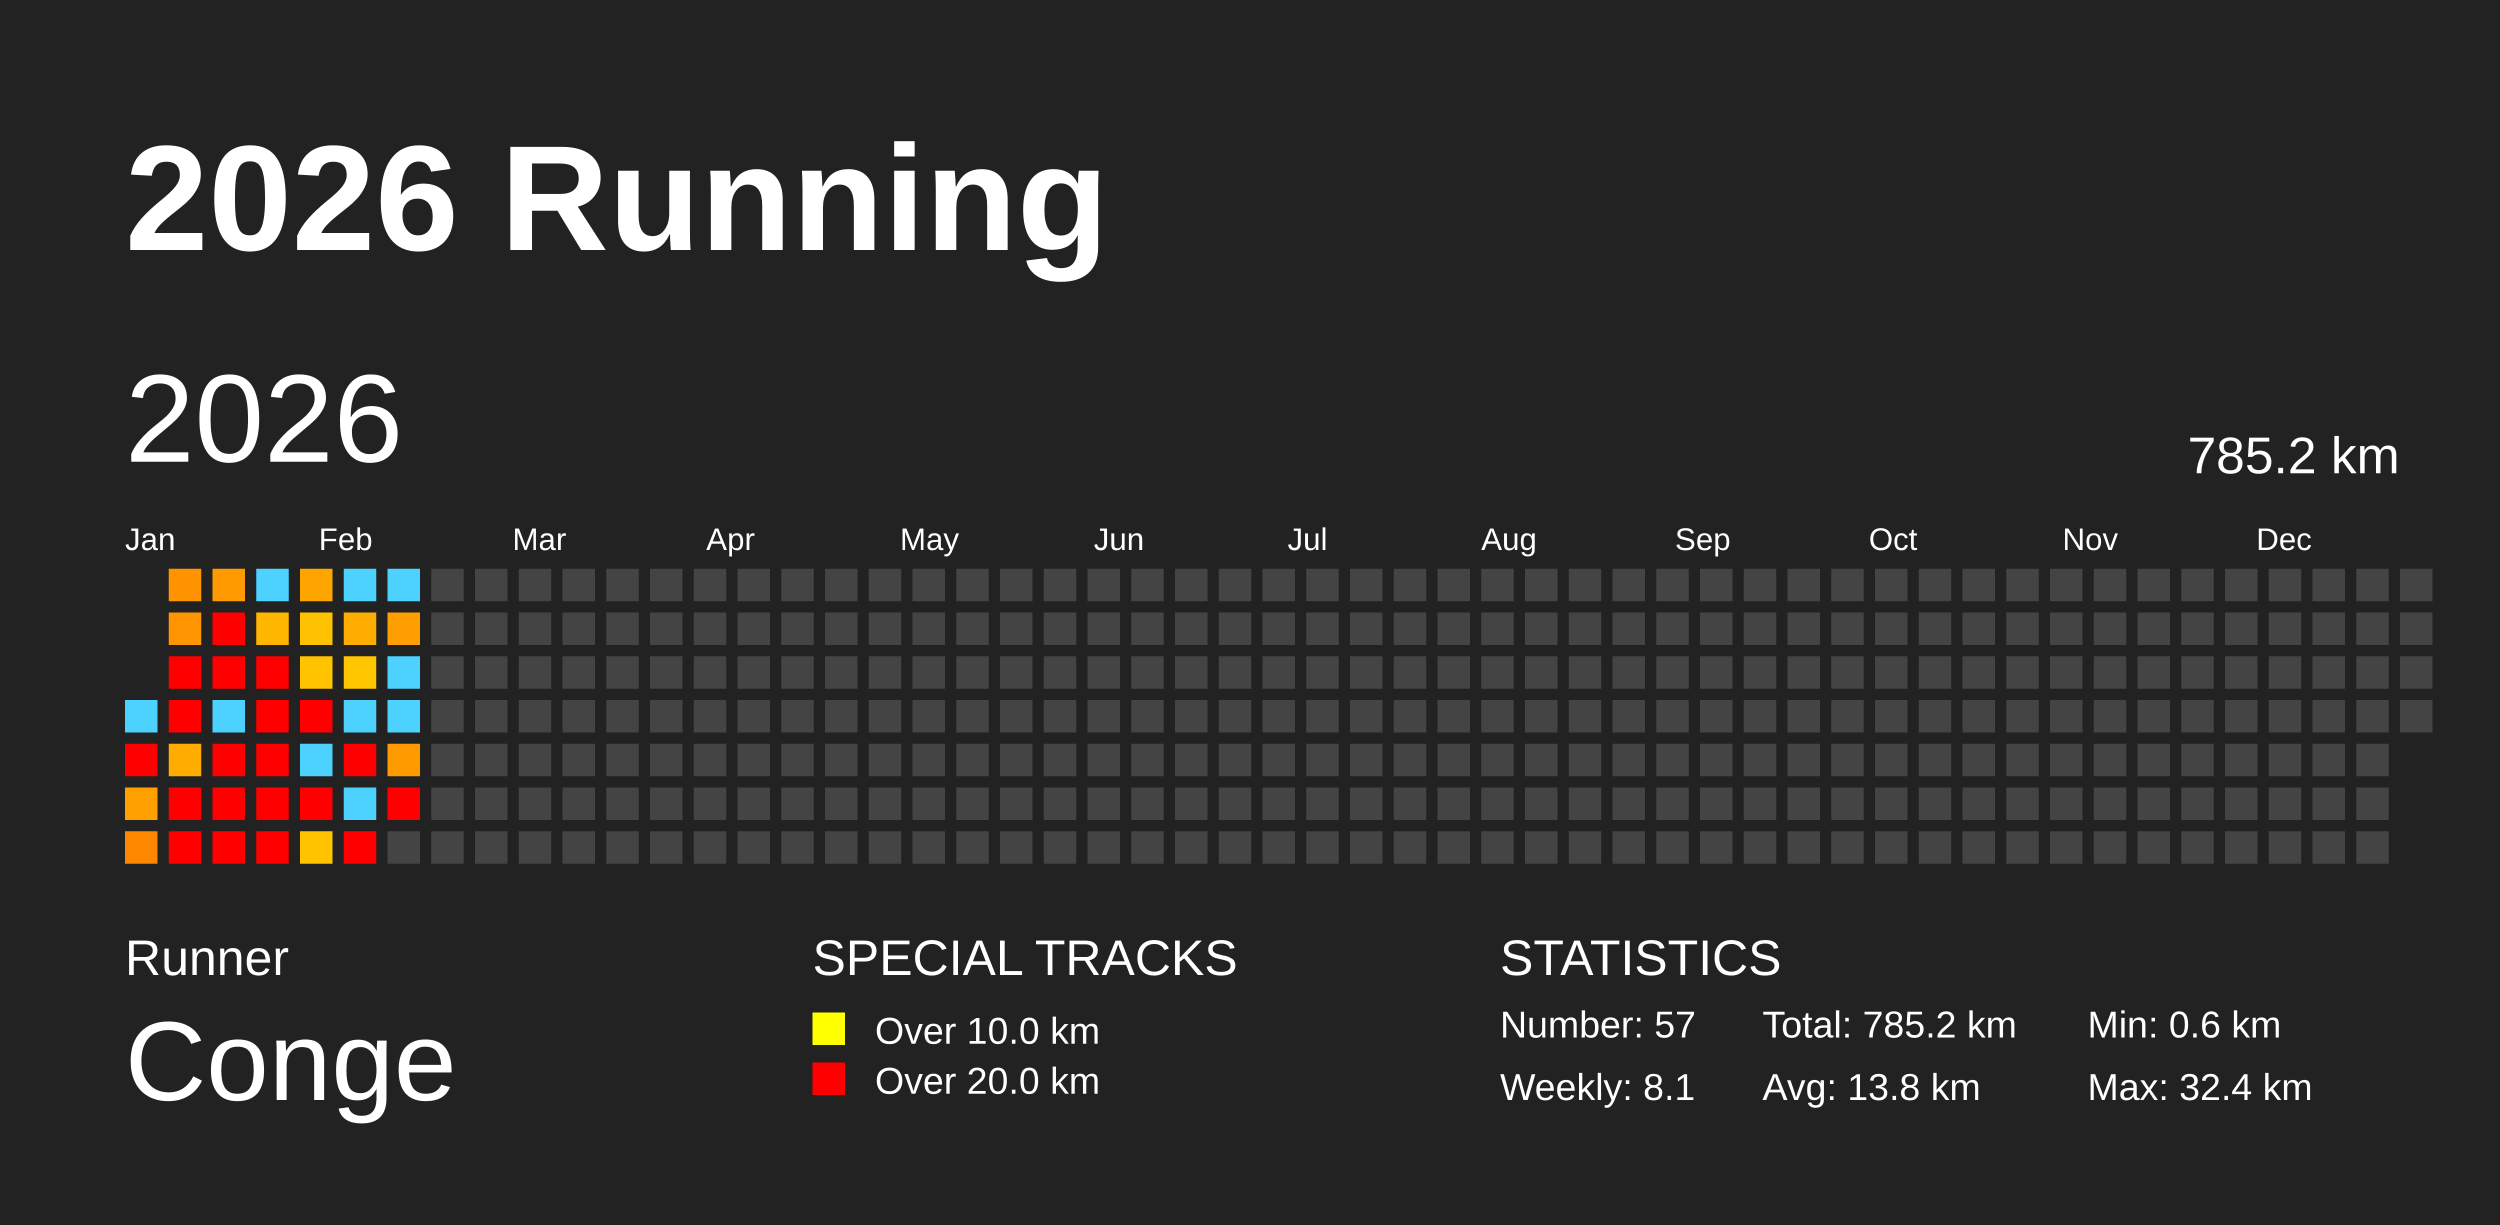
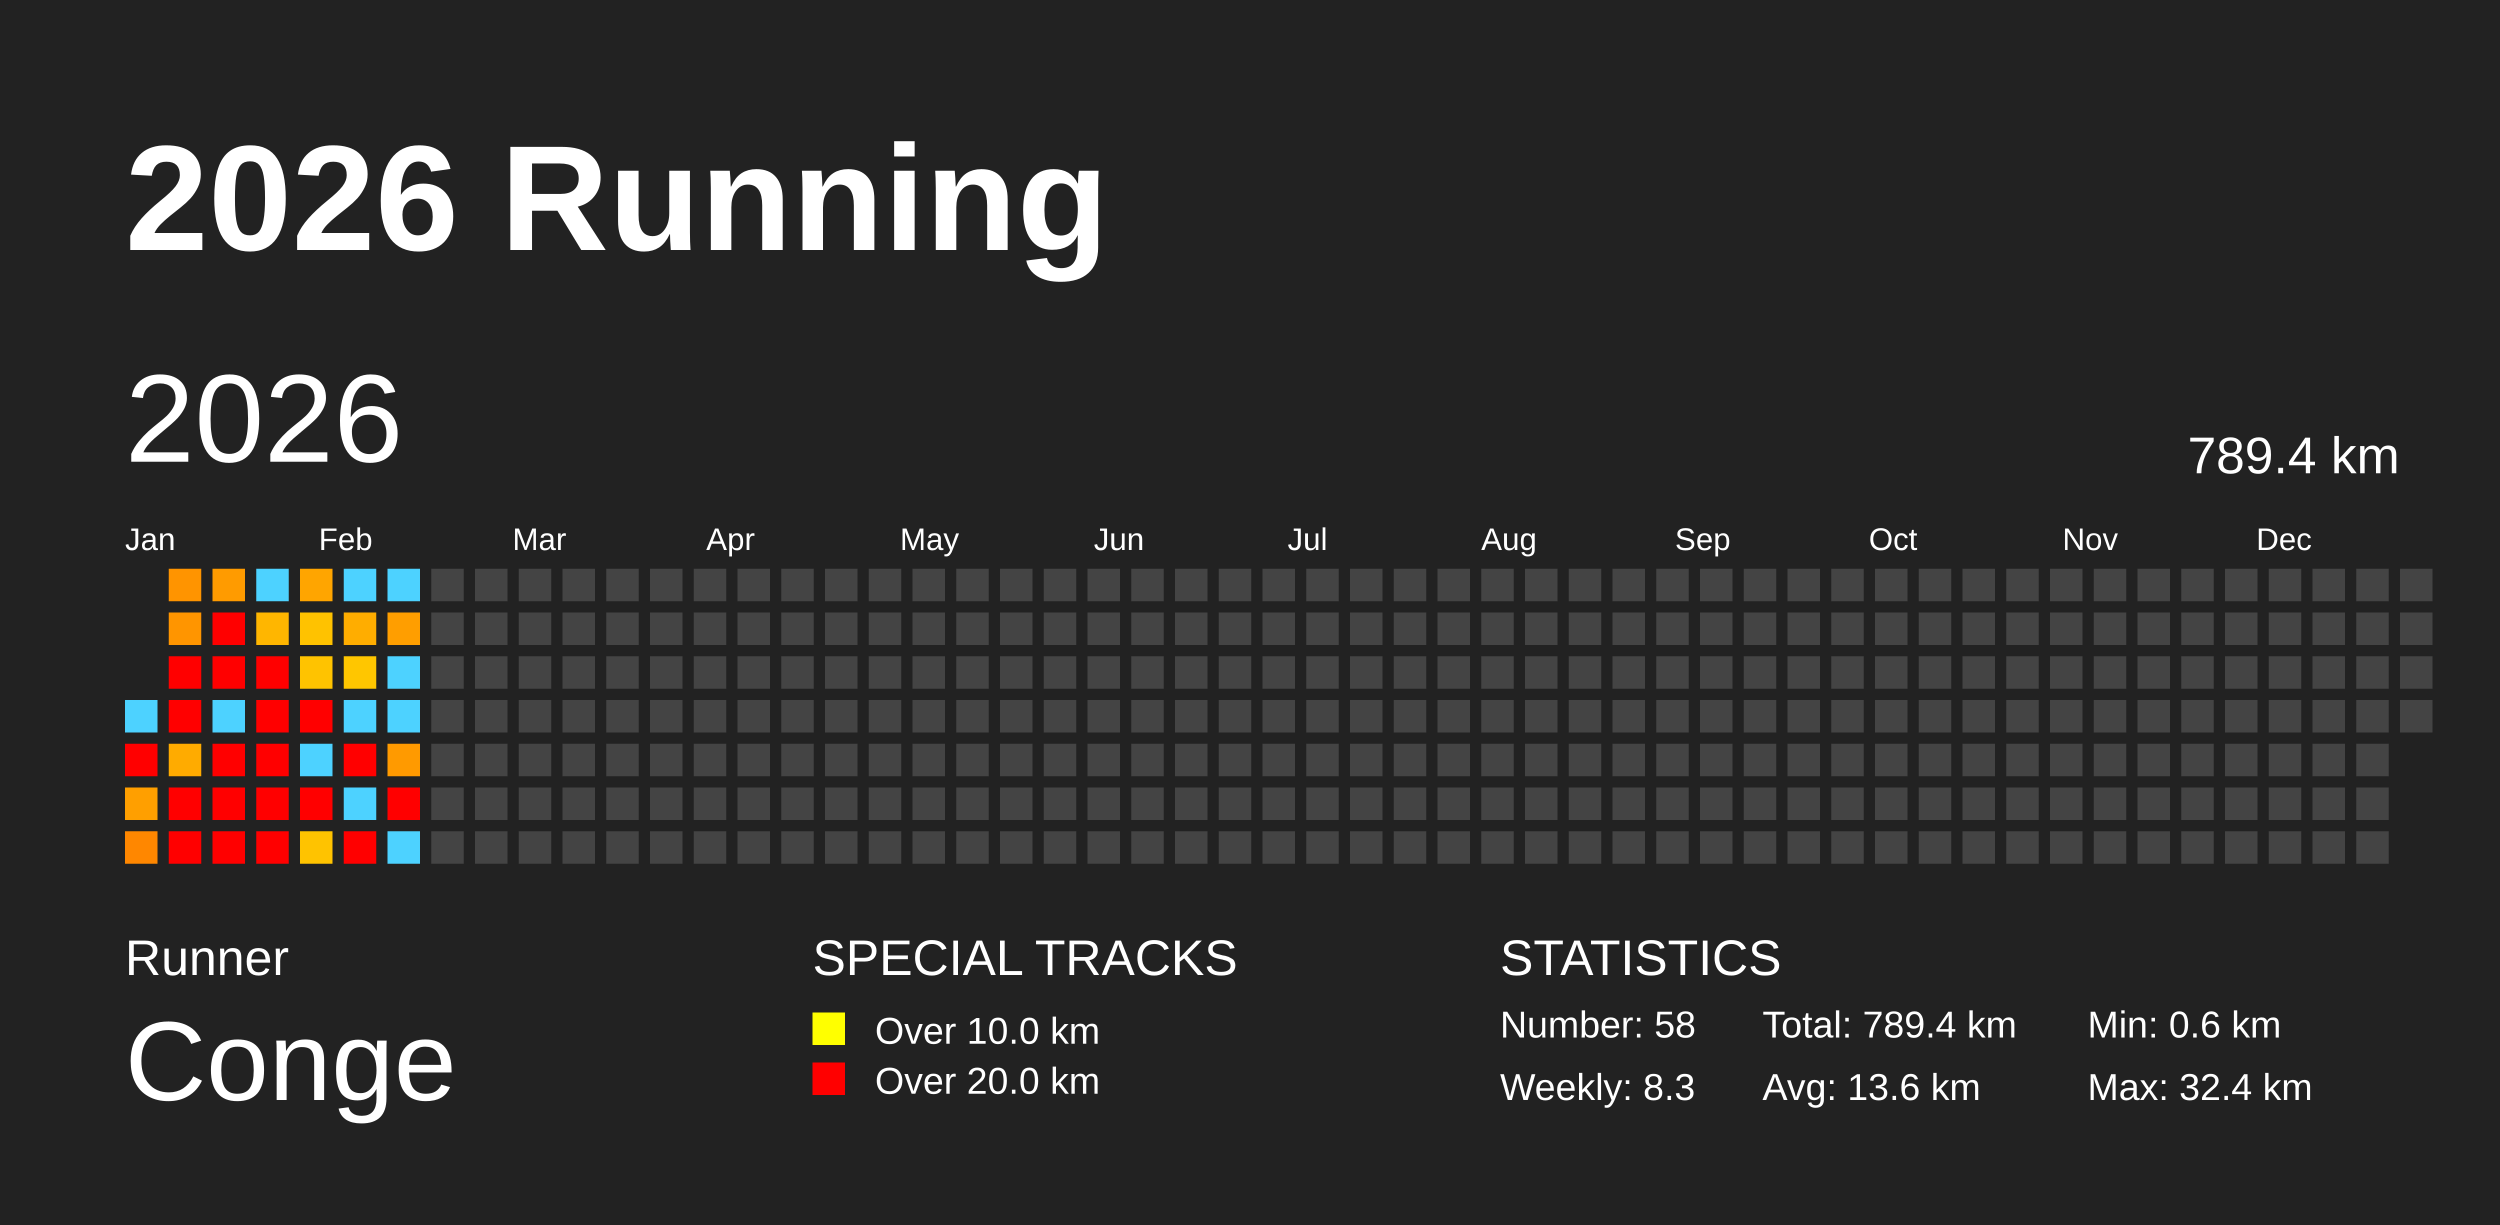
<svg xmlns="http://www.w3.org/2000/svg" baseProfile="full" height="98mm" version="1.1" viewBox="0,0,200,98" width="200mm">
  <defs />
  <rect fill="#222222" height="98" width="200" x="0" y="0" />
  <text fill="#FFFFFF" style="font-size:12px; font-family:Arial; font-weight:bold;" x="10" y="20">2026 Running</text>
  <text fill="#FFFFFF" style="font-size:4px; font-family:Arial" x="10" y="78">Runner</text>
  <text fill="#FFFFFF" style="font-size:9px; font-family:Arial" x="10" y="88">Conge</text>
  <text fill="#FFFFFF" style="font-size:4px; font-family:Arial" x="65" y="78">SPECIAL TRACKS</text>
  <rect fill="yellow" height="2.6" width="2.6" x="65" y="81" />
  <text fill="#FFFFFF" style="font-size:3px; font-family:Arial" x="70" y="83.5">Over 10.0 km</text>
  <rect fill="red" height="2.6" width="2.6" x="65" y="85" />
  <text fill="#FFFFFF" style="font-size:3px; font-family:Arial" x="70" y="87.5">Over 20.0 km</text>
  <text fill="#FFFFFF" style="font-size:4px; font-family:Arial" x="120" y="78">STATISTICS</text>
-   <text fill="#FFFFFF" style="font-size:3px; font-family:Arial" x="120" y="83">Number: 57</text>
-   <text fill="#FFFFFF" style="font-size:3px; font-family:Arial" x="120" y="88">Weekly: 8.1</text>
-   <text fill="#FFFFFF" style="font-size:3px; font-family:Arial" x="141" y="83">Total: 785.2 km</text>
-   <text fill="#FFFFFF" style="font-size:3px; font-family:Arial" x="141" y="88">Avg: 13.8 km</text>
+   <text fill="#FFFFFF" style="font-size:3px; font-family:Arial" x="120" y="83">Number: 58</text>
+   <text fill="#FFFFFF" style="font-size:3px; font-family:Arial" x="120" y="88">Weekly: 8.3</text>
+   <text fill="#FFFFFF" style="font-size:3px; font-family:Arial" x="141" y="83">Total: 789.4 km</text>
+   <text fill="#FFFFFF" style="font-size:3px; font-family:Arial" x="141" y="88">Avg: 13.6 km</text>
  <text fill="#FFFFFF" style="font-size:3px; font-family:Arial" x="167" y="83">Min: 0.6 km</text>
  <text fill="#FFFFFF" style="font-size:3px; font-family:Arial" x="167" y="88">Max: 32.4 km</text>
  <text dominant-baseline="hanging" fill="#FFFFFF" style="font-size:10.0px; font-family:Arial;" x="10" y="30">2026</text>
-   <text dominant-baseline="hanging" fill="#FFFFFF" style="font-size:4.125px; font-family:Arial;" x="175" y="35">785.2 km</text>
+   <text dominant-baseline="hanging" fill="#FFFFFF" style="font-size:4.125px; font-family:Arial;" x="175" y="35">789.4 km</text>
  <text fill="#FFFFFF" style="font-size:2.5px; font-family:Arial" x="10.0" y="44">Jan</text>
  <text fill="#FFFFFF" style="font-size:2.5px; font-family:Arial" x="25.5" y="44">Feb</text>
  <text fill="#FFFFFF" style="font-size:2.5px; font-family:Arial" x="41.0" y="44">Mar</text>
  <text fill="#FFFFFF" style="font-size:2.5px; font-family:Arial" x="56.5" y="44">Apr</text>
  <text fill="#FFFFFF" style="font-size:2.5px; font-family:Arial" x="72.0" y="44">May</text>
  <text fill="#FFFFFF" style="font-size:2.5px; font-family:Arial" x="87.5" y="44">Jun</text>
  <text fill="#FFFFFF" style="font-size:2.5px; font-family:Arial" x="103.0" y="44">Jul</text>
  <text fill="#FFFFFF" style="font-size:2.5px; font-family:Arial" x="118.5" y="44">Aug</text>
  <text fill="#FFFFFF" style="font-size:2.5px; font-family:Arial" x="134.0" y="44">Sep</text>
  <text fill="#FFFFFF" style="font-size:2.5px; font-family:Arial" x="149.5" y="44">Oct</text>
  <text fill="#FFFFFF" style="font-size:2.5px; font-family:Arial" x="165.0" y="44">Nov</text>
  <text fill="#FFFFFF" style="font-size:2.5px; font-family:Arial" x="180.5" y="44">Dec</text>
  <rect fill="#4dd2ff" height="2.6" width="2.6" x="10.0" y="56.0" />
  <rect fill="red" height="2.6" width="2.6" x="10.0" y="59.5" />
  <rect fill="#ff9f00" height="2.6" width="2.6" x="10.0" y="63.0" />
  <rect fill="#ff8700" height="2.6" width="2.6" x="10.0" y="66.5" />
  <rect fill="#ff9400" height="2.6" width="2.6" x="13.5" y="45.5" />
  <rect fill="#ff9500" height="2.6" width="2.6" x="13.5" y="49.0" />
  <rect fill="red" height="2.6" width="2.6" x="13.5" y="52.5" />
  <rect fill="red" height="2.6" width="2.6" x="13.5" y="56.0" />
  <rect fill="#ffab00" height="2.6" width="2.6" x="13.5" y="59.5" />
  <rect fill="red" height="2.6" width="2.6" x="13.5" y="63.0" />
  <rect fill="red" height="2.6" width="2.6" x="13.5" y="66.5" />
  <rect fill="#ff9b00" height="2.6" width="2.6" x="17.0" y="45.5" />
  <rect fill="red" height="2.6" width="2.6" x="17.0" y="49.0" />
  <rect fill="red" height="2.6" width="2.6" x="17.0" y="52.5" />
  <rect fill="#4dd2ff" height="2.6" width="2.6" x="17.0" y="56.0" />
  <rect fill="red" height="2.6" width="2.6" x="17.0" y="59.5" />
  <rect fill="red" height="2.6" width="2.6" x="17.0" y="63.0" />
  <rect fill="red" height="2.6" width="2.6" x="17.0" y="66.5" />
  <rect fill="#4dd2ff" height="2.6" width="2.6" x="20.5" y="45.5" />
  <rect fill="#ffb600" height="2.6" width="2.6" x="20.5" y="49.0" />
  <rect fill="red" height="2.6" width="2.6" x="20.5" y="52.5" />
  <rect fill="red" height="2.6" width="2.6" x="20.5" y="56.0" />
  <rect fill="red" height="2.6" width="2.6" x="20.5" y="59.5" />
  <rect fill="red" height="2.6" width="2.6" x="20.5" y="63.0" />
  <rect fill="red" height="2.6" width="2.6" x="20.5" y="66.5" />
  <rect fill="#ffa500" height="2.6" width="2.6" x="24.0" y="45.5" />
  <rect fill="#ffc200" height="2.6" width="2.6" x="24.0" y="49.0" />
  <rect fill="#ffc300" height="2.6" width="2.6" x="24.0" y="52.5" />
  <rect fill="red" height="2.6" width="2.6" x="24.0" y="56.0" />
  <rect fill="#4dd2ff" height="2.6" width="2.6" x="24.0" y="59.5" />
  <rect fill="red" height="2.6" width="2.6" x="24.0" y="63.0" />
  <rect fill="#ffc300" height="2.6" width="2.6" x="24.0" y="66.5" />
  <rect fill="#4dd2ff" height="2.6" width="2.6" x="27.5" y="45.5" />
  <rect fill="#ffad00" height="2.6" width="2.6" x="27.5" y="49.0" />
  <rect fill="#ffc600" height="2.6" width="2.6" x="27.5" y="52.5" />
  <rect fill="#4dd2ff" height="2.6" width="2.6" x="27.5" y="56.0" />
  <rect fill="red" height="2.6" width="2.6" x="27.5" y="59.5" />
  <rect fill="#4dd2ff" height="2.6" width="2.6" x="27.5" y="63.0" />
  <rect fill="red" height="2.6" width="2.6" x="27.5" y="66.5" />
  <rect fill="#4dd2ff" height="2.6" width="2.6" x="31.0" y="45.5" />
  <rect fill="#ff9e00" height="2.6" width="2.6" x="31.0" y="49.0" />
  <rect fill="#4dd2ff" height="2.6" width="2.6" x="31.0" y="52.5" />
  <rect fill="#4dd2ff" height="2.6" width="2.6" x="31.0" y="56.0" />
  <rect fill="#ff9a00" height="2.6" width="2.6" x="31.0" y="59.5" />
  <rect fill="red" height="2.6" width="2.6" x="31.0" y="63.0" />
-   <rect fill="#444444" height="2.6" width="2.6" x="31.0" y="66.5" />
+   <rect fill="#4dd2ff" height="2.6" width="2.6" x="31.0" y="66.5" />
  <rect fill="#444444" height="2.6" width="2.6" x="34.5" y="45.5" />
  <rect fill="#444444" height="2.6" width="2.6" x="34.5" y="49.0" />
  <rect fill="#444444" height="2.6" width="2.6" x="34.5" y="52.5" />
  <rect fill="#444444" height="2.6" width="2.6" x="34.5" y="56.0" />
  <rect fill="#444444" height="2.6" width="2.6" x="34.5" y="59.5" />
  <rect fill="#444444" height="2.6" width="2.6" x="34.5" y="63.0" />
  <rect fill="#444444" height="2.6" width="2.6" x="34.5" y="66.5" />
  <rect fill="#444444" height="2.6" width="2.6" x="38.0" y="45.5" />
  <rect fill="#444444" height="2.6" width="2.6" x="38.0" y="49.0" />
  <rect fill="#444444" height="2.6" width="2.6" x="38.0" y="52.5" />
  <rect fill="#444444" height="2.6" width="2.6" x="38.0" y="56.0" />
  <rect fill="#444444" height="2.6" width="2.6" x="38.0" y="59.5" />
  <rect fill="#444444" height="2.6" width="2.6" x="38.0" y="63.0" />
  <rect fill="#444444" height="2.6" width="2.6" x="38.0" y="66.5" />
  <rect fill="#444444" height="2.6" width="2.6" x="41.5" y="45.5" />
  <rect fill="#444444" height="2.6" width="2.6" x="41.5" y="49.0" />
  <rect fill="#444444" height="2.6" width="2.6" x="41.5" y="52.5" />
  <rect fill="#444444" height="2.6" width="2.6" x="41.5" y="56.0" />
  <rect fill="#444444" height="2.6" width="2.6" x="41.5" y="59.5" />
  <rect fill="#444444" height="2.6" width="2.6" x="41.5" y="63.0" />
  <rect fill="#444444" height="2.6" width="2.6" x="41.5" y="66.5" />
  <rect fill="#444444" height="2.6" width="2.6" x="45.0" y="45.5" />
  <rect fill="#444444" height="2.6" width="2.6" x="45.0" y="49.0" />
  <rect fill="#444444" height="2.6" width="2.6" x="45.0" y="52.5" />
  <rect fill="#444444" height="2.6" width="2.6" x="45.0" y="56.0" />
  <rect fill="#444444" height="2.6" width="2.6" x="45.0" y="59.5" />
  <rect fill="#444444" height="2.6" width="2.6" x="45.0" y="63.0" />
  <rect fill="#444444" height="2.6" width="2.6" x="45.0" y="66.5" />
  <rect fill="#444444" height="2.6" width="2.6" x="48.5" y="45.5" />
  <rect fill="#444444" height="2.6" width="2.6" x="48.5" y="49.0" />
  <rect fill="#444444" height="2.6" width="2.6" x="48.5" y="52.5" />
  <rect fill="#444444" height="2.6" width="2.6" x="48.5" y="56.0" />
  <rect fill="#444444" height="2.6" width="2.6" x="48.5" y="59.5" />
  <rect fill="#444444" height="2.6" width="2.6" x="48.5" y="63.0" />
  <rect fill="#444444" height="2.6" width="2.6" x="48.5" y="66.5" />
  <rect fill="#444444" height="2.6" width="2.6" x="52.0" y="45.5" />
  <rect fill="#444444" height="2.6" width="2.6" x="52.0" y="49.0" />
  <rect fill="#444444" height="2.6" width="2.6" x="52.0" y="52.5" />
  <rect fill="#444444" height="2.6" width="2.6" x="52.0" y="56.0" />
  <rect fill="#444444" height="2.6" width="2.6" x="52.0" y="59.5" />
  <rect fill="#444444" height="2.6" width="2.6" x="52.0" y="63.0" />
  <rect fill="#444444" height="2.6" width="2.6" x="52.0" y="66.5" />
  <rect fill="#444444" height="2.6" width="2.6" x="55.5" y="45.5" />
  <rect fill="#444444" height="2.6" width="2.6" x="55.5" y="49.0" />
  <rect fill="#444444" height="2.6" width="2.6" x="55.5" y="52.5" />
  <rect fill="#444444" height="2.6" width="2.6" x="55.5" y="56.0" />
  <rect fill="#444444" height="2.6" width="2.6" x="55.5" y="59.5" />
  <rect fill="#444444" height="2.6" width="2.6" x="55.5" y="63.0" />
  <rect fill="#444444" height="2.6" width="2.6" x="55.5" y="66.5" />
  <rect fill="#444444" height="2.6" width="2.6" x="59.0" y="45.5" />
  <rect fill="#444444" height="2.6" width="2.6" x="59.0" y="49.0" />
  <rect fill="#444444" height="2.6" width="2.6" x="59.0" y="52.5" />
  <rect fill="#444444" height="2.6" width="2.6" x="59.0" y="56.0" />
  <rect fill="#444444" height="2.6" width="2.6" x="59.0" y="59.5" />
  <rect fill="#444444" height="2.6" width="2.6" x="59.0" y="63.0" />
  <rect fill="#444444" height="2.6" width="2.6" x="59.0" y="66.5" />
  <rect fill="#444444" height="2.6" width="2.6" x="62.5" y="45.5" />
  <rect fill="#444444" height="2.6" width="2.6" x="62.5" y="49.0" />
  <rect fill="#444444" height="2.6" width="2.6" x="62.5" y="52.5" />
  <rect fill="#444444" height="2.6" width="2.6" x="62.5" y="56.0" />
  <rect fill="#444444" height="2.6" width="2.6" x="62.5" y="59.5" />
  <rect fill="#444444" height="2.6" width="2.6" x="62.5" y="63.0" />
  <rect fill="#444444" height="2.6" width="2.6" x="62.5" y="66.5" />
  <rect fill="#444444" height="2.6" width="2.6" x="66.0" y="45.5" />
  <rect fill="#444444" height="2.6" width="2.6" x="66.0" y="49.0" />
  <rect fill="#444444" height="2.6" width="2.6" x="66.0" y="52.5" />
  <rect fill="#444444" height="2.6" width="2.6" x="66.0" y="56.0" />
  <rect fill="#444444" height="2.6" width="2.6" x="66.0" y="59.5" />
  <rect fill="#444444" height="2.6" width="2.6" x="66.0" y="63.0" />
  <rect fill="#444444" height="2.6" width="2.6" x="66.0" y="66.5" />
  <rect fill="#444444" height="2.6" width="2.6" x="69.5" y="45.5" />
  <rect fill="#444444" height="2.6" width="2.6" x="69.5" y="49.0" />
  <rect fill="#444444" height="2.6" width="2.6" x="69.5" y="52.5" />
  <rect fill="#444444" height="2.6" width="2.6" x="69.5" y="56.0" />
  <rect fill="#444444" height="2.6" width="2.6" x="69.5" y="59.5" />
  <rect fill="#444444" height="2.6" width="2.6" x="69.5" y="63.0" />
  <rect fill="#444444" height="2.6" width="2.6" x="69.5" y="66.5" />
  <rect fill="#444444" height="2.6" width="2.6" x="73.0" y="45.5" />
  <rect fill="#444444" height="2.6" width="2.6" x="73.0" y="49.0" />
  <rect fill="#444444" height="2.6" width="2.6" x="73.0" y="52.5" />
  <rect fill="#444444" height="2.6" width="2.6" x="73.0" y="56.0" />
  <rect fill="#444444" height="2.6" width="2.6" x="73.0" y="59.5" />
  <rect fill="#444444" height="2.6" width="2.6" x="73.0" y="63.0" />
  <rect fill="#444444" height="2.6" width="2.6" x="73.0" y="66.5" />
  <rect fill="#444444" height="2.6" width="2.6" x="76.5" y="45.5" />
  <rect fill="#444444" height="2.6" width="2.6" x="76.5" y="49.0" />
  <rect fill="#444444" height="2.6" width="2.6" x="76.5" y="52.5" />
  <rect fill="#444444" height="2.6" width="2.6" x="76.5" y="56.0" />
  <rect fill="#444444" height="2.6" width="2.6" x="76.5" y="59.5" />
  <rect fill="#444444" height="2.6" width="2.6" x="76.5" y="63.0" />
  <rect fill="#444444" height="2.6" width="2.6" x="76.5" y="66.5" />
  <rect fill="#444444" height="2.6" width="2.6" x="80.0" y="45.5" />
  <rect fill="#444444" height="2.6" width="2.6" x="80.0" y="49.0" />
  <rect fill="#444444" height="2.6" width="2.6" x="80.0" y="52.5" />
  <rect fill="#444444" height="2.6" width="2.6" x="80.0" y="56.0" />
  <rect fill="#444444" height="2.6" width="2.6" x="80.0" y="59.5" />
  <rect fill="#444444" height="2.6" width="2.6" x="80.0" y="63.0" />
  <rect fill="#444444" height="2.6" width="2.6" x="80.0" y="66.5" />
  <rect fill="#444444" height="2.6" width="2.6" x="83.5" y="45.5" />
  <rect fill="#444444" height="2.6" width="2.6" x="83.5" y="49.0" />
  <rect fill="#444444" height="2.6" width="2.6" x="83.5" y="52.5" />
  <rect fill="#444444" height="2.6" width="2.6" x="83.5" y="56.0" />
  <rect fill="#444444" height="2.6" width="2.6" x="83.5" y="59.5" />
  <rect fill="#444444" height="2.6" width="2.6" x="83.5" y="63.0" />
  <rect fill="#444444" height="2.6" width="2.6" x="83.5" y="66.5" />
  <rect fill="#444444" height="2.6" width="2.6" x="87.0" y="45.5" />
  <rect fill="#444444" height="2.6" width="2.6" x="87.0" y="49.0" />
  <rect fill="#444444" height="2.6" width="2.6" x="87.0" y="52.5" />
  <rect fill="#444444" height="2.6" width="2.6" x="87.0" y="56.0" />
  <rect fill="#444444" height="2.6" width="2.6" x="87.0" y="59.5" />
  <rect fill="#444444" height="2.6" width="2.6" x="87.0" y="63.0" />
  <rect fill="#444444" height="2.6" width="2.6" x="87.0" y="66.5" />
  <rect fill="#444444" height="2.6" width="2.6" x="90.5" y="45.5" />
  <rect fill="#444444" height="2.6" width="2.6" x="90.5" y="49.0" />
  <rect fill="#444444" height="2.6" width="2.6" x="90.5" y="52.5" />
  <rect fill="#444444" height="2.6" width="2.6" x="90.5" y="56.0" />
  <rect fill="#444444" height="2.6" width="2.6" x="90.5" y="59.5" />
  <rect fill="#444444" height="2.6" width="2.6" x="90.5" y="63.0" />
  <rect fill="#444444" height="2.6" width="2.6" x="90.5" y="66.5" />
  <rect fill="#444444" height="2.6" width="2.6" x="94.0" y="45.5" />
  <rect fill="#444444" height="2.6" width="2.6" x="94.0" y="49.0" />
  <rect fill="#444444" height="2.6" width="2.6" x="94.0" y="52.5" />
  <rect fill="#444444" height="2.6" width="2.6" x="94.0" y="56.0" />
  <rect fill="#444444" height="2.6" width="2.6" x="94.0" y="59.5" />
  <rect fill="#444444" height="2.6" width="2.6" x="94.0" y="63.0" />
  <rect fill="#444444" height="2.6" width="2.6" x="94.0" y="66.5" />
  <rect fill="#444444" height="2.6" width="2.6" x="97.5" y="45.5" />
  <rect fill="#444444" height="2.6" width="2.6" x="97.5" y="49.0" />
  <rect fill="#444444" height="2.6" width="2.6" x="97.5" y="52.5" />
  <rect fill="#444444" height="2.6" width="2.6" x="97.5" y="56.0" />
  <rect fill="#444444" height="2.6" width="2.6" x="97.5" y="59.5" />
  <rect fill="#444444" height="2.6" width="2.6" x="97.5" y="63.0" />
  <rect fill="#444444" height="2.6" width="2.6" x="97.5" y="66.5" />
  <rect fill="#444444" height="2.6" width="2.6" x="101.0" y="45.5" />
  <rect fill="#444444" height="2.6" width="2.6" x="101.0" y="49.0" />
  <rect fill="#444444" height="2.6" width="2.6" x="101.0" y="52.5" />
  <rect fill="#444444" height="2.6" width="2.6" x="101.0" y="56.0" />
  <rect fill="#444444" height="2.6" width="2.6" x="101.0" y="59.5" />
  <rect fill="#444444" height="2.6" width="2.6" x="101.0" y="63.0" />
  <rect fill="#444444" height="2.6" width="2.6" x="101.0" y="66.5" />
  <rect fill="#444444" height="2.6" width="2.6" x="104.5" y="45.5" />
  <rect fill="#444444" height="2.6" width="2.6" x="104.5" y="49.0" />
  <rect fill="#444444" height="2.6" width="2.6" x="104.5" y="52.5" />
  <rect fill="#444444" height="2.6" width="2.6" x="104.5" y="56.0" />
  <rect fill="#444444" height="2.6" width="2.6" x="104.5" y="59.5" />
  <rect fill="#444444" height="2.6" width="2.6" x="104.5" y="63.0" />
  <rect fill="#444444" height="2.6" width="2.6" x="104.5" y="66.5" />
  <rect fill="#444444" height="2.6" width="2.6" x="108.0" y="45.5" />
  <rect fill="#444444" height="2.6" width="2.6" x="108.0" y="49.0" />
  <rect fill="#444444" height="2.6" width="2.6" x="108.0" y="52.5" />
  <rect fill="#444444" height="2.6" width="2.6" x="108.0" y="56.0" />
  <rect fill="#444444" height="2.6" width="2.6" x="108.0" y="59.5" />
  <rect fill="#444444" height="2.6" width="2.6" x="108.0" y="63.0" />
  <rect fill="#444444" height="2.6" width="2.6" x="108.0" y="66.5" />
  <rect fill="#444444" height="2.6" width="2.6" x="111.5" y="45.5" />
  <rect fill="#444444" height="2.6" width="2.6" x="111.5" y="49.0" />
  <rect fill="#444444" height="2.6" width="2.6" x="111.5" y="52.5" />
  <rect fill="#444444" height="2.6" width="2.6" x="111.5" y="56.0" />
  <rect fill="#444444" height="2.6" width="2.6" x="111.5" y="59.5" />
  <rect fill="#444444" height="2.6" width="2.6" x="111.5" y="63.0" />
  <rect fill="#444444" height="2.6" width="2.6" x="111.5" y="66.5" />
  <rect fill="#444444" height="2.6" width="2.6" x="115.0" y="45.5" />
  <rect fill="#444444" height="2.6" width="2.6" x="115.0" y="49.0" />
  <rect fill="#444444" height="2.6" width="2.6" x="115.0" y="52.5" />
  <rect fill="#444444" height="2.6" width="2.6" x="115.0" y="56.0" />
  <rect fill="#444444" height="2.6" width="2.6" x="115.0" y="59.5" />
  <rect fill="#444444" height="2.6" width="2.6" x="115.0" y="63.0" />
  <rect fill="#444444" height="2.6" width="2.6" x="115.0" y="66.5" />
  <rect fill="#444444" height="2.6" width="2.6" x="118.5" y="45.5" />
  <rect fill="#444444" height="2.6" width="2.6" x="118.5" y="49.0" />
  <rect fill="#444444" height="2.6" width="2.6" x="118.5" y="52.5" />
  <rect fill="#444444" height="2.6" width="2.6" x="118.5" y="56.0" />
  <rect fill="#444444" height="2.6" width="2.6" x="118.5" y="59.5" />
  <rect fill="#444444" height="2.6" width="2.6" x="118.5" y="63.0" />
  <rect fill="#444444" height="2.6" width="2.6" x="118.5" y="66.5" />
  <rect fill="#444444" height="2.6" width="2.6" x="122.0" y="45.5" />
  <rect fill="#444444" height="2.6" width="2.6" x="122.0" y="49.0" />
  <rect fill="#444444" height="2.6" width="2.6" x="122.0" y="52.5" />
  <rect fill="#444444" height="2.6" width="2.6" x="122.0" y="56.0" />
  <rect fill="#444444" height="2.6" width="2.6" x="122.0" y="59.5" />
  <rect fill="#444444" height="2.6" width="2.6" x="122.0" y="63.0" />
  <rect fill="#444444" height="2.6" width="2.6" x="122.0" y="66.5" />
  <rect fill="#444444" height="2.6" width="2.6" x="125.5" y="45.5" />
  <rect fill="#444444" height="2.6" width="2.6" x="125.5" y="49.0" />
  <rect fill="#444444" height="2.6" width="2.6" x="125.5" y="52.5" />
  <rect fill="#444444" height="2.6" width="2.6" x="125.5" y="56.0" />
  <rect fill="#444444" height="2.6" width="2.6" x="125.5" y="59.5" />
  <rect fill="#444444" height="2.6" width="2.6" x="125.5" y="63.0" />
  <rect fill="#444444" height="2.6" width="2.6" x="125.5" y="66.5" />
  <rect fill="#444444" height="2.6" width="2.6" x="129.0" y="45.5" />
  <rect fill="#444444" height="2.6" width="2.6" x="129.0" y="49.0" />
  <rect fill="#444444" height="2.6" width="2.6" x="129.0" y="52.5" />
  <rect fill="#444444" height="2.6" width="2.6" x="129.0" y="56.0" />
  <rect fill="#444444" height="2.6" width="2.6" x="129.0" y="59.5" />
  <rect fill="#444444" height="2.6" width="2.6" x="129.0" y="63.0" />
  <rect fill="#444444" height="2.6" width="2.6" x="129.0" y="66.5" />
  <rect fill="#444444" height="2.6" width="2.6" x="132.5" y="45.5" />
  <rect fill="#444444" height="2.6" width="2.6" x="132.5" y="49.0" />
  <rect fill="#444444" height="2.6" width="2.6" x="132.5" y="52.5" />
  <rect fill="#444444" height="2.6" width="2.6" x="132.5" y="56.0" />
  <rect fill="#444444" height="2.6" width="2.6" x="132.5" y="59.5" />
  <rect fill="#444444" height="2.6" width="2.6" x="132.5" y="63.0" />
  <rect fill="#444444" height="2.6" width="2.6" x="132.5" y="66.5" />
  <rect fill="#444444" height="2.6" width="2.6" x="136.0" y="45.5" />
  <rect fill="#444444" height="2.6" width="2.6" x="136.0" y="49.0" />
  <rect fill="#444444" height="2.6" width="2.6" x="136.0" y="52.5" />
  <rect fill="#444444" height="2.6" width="2.6" x="136.0" y="56.0" />
  <rect fill="#444444" height="2.6" width="2.6" x="136.0" y="59.5" />
  <rect fill="#444444" height="2.6" width="2.6" x="136.0" y="63.0" />
  <rect fill="#444444" height="2.6" width="2.6" x="136.0" y="66.5" />
  <rect fill="#444444" height="2.6" width="2.6" x="139.5" y="45.5" />
  <rect fill="#444444" height="2.6" width="2.6" x="139.5" y="49.0" />
  <rect fill="#444444" height="2.6" width="2.6" x="139.5" y="52.5" />
  <rect fill="#444444" height="2.6" width="2.6" x="139.5" y="56.0" />
  <rect fill="#444444" height="2.6" width="2.6" x="139.5" y="59.5" />
  <rect fill="#444444" height="2.6" width="2.6" x="139.5" y="63.0" />
  <rect fill="#444444" height="2.6" width="2.6" x="139.5" y="66.5" />
  <rect fill="#444444" height="2.6" width="2.6" x="143.0" y="45.5" />
  <rect fill="#444444" height="2.6" width="2.6" x="143.0" y="49.0" />
  <rect fill="#444444" height="2.6" width="2.6" x="143.0" y="52.5" />
  <rect fill="#444444" height="2.6" width="2.6" x="143.0" y="56.0" />
  <rect fill="#444444" height="2.6" width="2.6" x="143.0" y="59.5" />
  <rect fill="#444444" height="2.6" width="2.6" x="143.0" y="63.0" />
  <rect fill="#444444" height="2.6" width="2.6" x="143.0" y="66.5" />
  <rect fill="#444444" height="2.6" width="2.6" x="146.5" y="45.5" />
  <rect fill="#444444" height="2.6" width="2.6" x="146.5" y="49.0" />
  <rect fill="#444444" height="2.6" width="2.6" x="146.5" y="52.5" />
  <rect fill="#444444" height="2.6" width="2.6" x="146.5" y="56.0" />
  <rect fill="#444444" height="2.6" width="2.6" x="146.5" y="59.5" />
  <rect fill="#444444" height="2.6" width="2.6" x="146.5" y="63.0" />
  <rect fill="#444444" height="2.6" width="2.6" x="146.5" y="66.5" />
  <rect fill="#444444" height="2.6" width="2.6" x="150.0" y="45.5" />
  <rect fill="#444444" height="2.6" width="2.6" x="150.0" y="49.0" />
  <rect fill="#444444" height="2.6" width="2.6" x="150.0" y="52.5" />
  <rect fill="#444444" height="2.6" width="2.6" x="150.0" y="56.0" />
  <rect fill="#444444" height="2.6" width="2.6" x="150.0" y="59.5" />
  <rect fill="#444444" height="2.6" width="2.6" x="150.0" y="63.0" />
  <rect fill="#444444" height="2.6" width="2.6" x="150.0" y="66.5" />
  <rect fill="#444444" height="2.6" width="2.6" x="153.5" y="45.5" />
  <rect fill="#444444" height="2.6" width="2.6" x="153.5" y="49.0" />
  <rect fill="#444444" height="2.6" width="2.6" x="153.5" y="52.5" />
  <rect fill="#444444" height="2.6" width="2.6" x="153.5" y="56.0" />
  <rect fill="#444444" height="2.6" width="2.6" x="153.5" y="59.5" />
  <rect fill="#444444" height="2.6" width="2.6" x="153.5" y="63.0" />
  <rect fill="#444444" height="2.6" width="2.6" x="153.5" y="66.5" />
  <rect fill="#444444" height="2.6" width="2.6" x="157.0" y="45.5" />
  <rect fill="#444444" height="2.6" width="2.6" x="157.0" y="49.0" />
  <rect fill="#444444" height="2.6" width="2.6" x="157.0" y="52.5" />
  <rect fill="#444444" height="2.6" width="2.6" x="157.0" y="56.0" />
  <rect fill="#444444" height="2.6" width="2.6" x="157.0" y="59.5" />
  <rect fill="#444444" height="2.6" width="2.6" x="157.0" y="63.0" />
  <rect fill="#444444" height="2.6" width="2.6" x="157.0" y="66.5" />
  <rect fill="#444444" height="2.6" width="2.6" x="160.5" y="45.5" />
  <rect fill="#444444" height="2.6" width="2.6" x="160.5" y="49.0" />
  <rect fill="#444444" height="2.6" width="2.6" x="160.5" y="52.5" />
  <rect fill="#444444" height="2.6" width="2.6" x="160.5" y="56.0" />
  <rect fill="#444444" height="2.6" width="2.6" x="160.5" y="59.5" />
  <rect fill="#444444" height="2.6" width="2.6" x="160.5" y="63.0" />
  <rect fill="#444444" height="2.6" width="2.6" x="160.5" y="66.5" />
  <rect fill="#444444" height="2.6" width="2.6" x="164.0" y="45.5" />
  <rect fill="#444444" height="2.6" width="2.6" x="164.0" y="49.0" />
  <rect fill="#444444" height="2.6" width="2.6" x="164.0" y="52.5" />
  <rect fill="#444444" height="2.6" width="2.6" x="164.0" y="56.0" />
  <rect fill="#444444" height="2.6" width="2.6" x="164.0" y="59.5" />
  <rect fill="#444444" height="2.6" width="2.6" x="164.0" y="63.0" />
  <rect fill="#444444" height="2.6" width="2.6" x="164.0" y="66.5" />
  <rect fill="#444444" height="2.6" width="2.6" x="167.5" y="45.5" />
  <rect fill="#444444" height="2.6" width="2.6" x="167.5" y="49.0" />
  <rect fill="#444444" height="2.6" width="2.6" x="167.5" y="52.5" />
  <rect fill="#444444" height="2.6" width="2.6" x="167.5" y="56.0" />
  <rect fill="#444444" height="2.6" width="2.6" x="167.5" y="59.5" />
  <rect fill="#444444" height="2.6" width="2.6" x="167.5" y="63.0" />
  <rect fill="#444444" height="2.6" width="2.6" x="167.5" y="66.5" />
  <rect fill="#444444" height="2.6" width="2.6" x="171.0" y="45.5" />
  <rect fill="#444444" height="2.6" width="2.6" x="171.0" y="49.0" />
  <rect fill="#444444" height="2.6" width="2.6" x="171.0" y="52.5" />
  <rect fill="#444444" height="2.6" width="2.6" x="171.0" y="56.0" />
  <rect fill="#444444" height="2.6" width="2.6" x="171.0" y="59.5" />
  <rect fill="#444444" height="2.6" width="2.6" x="171.0" y="63.0" />
  <rect fill="#444444" height="2.6" width="2.6" x="171.0" y="66.5" />
  <rect fill="#444444" height="2.6" width="2.6" x="174.5" y="45.5" />
  <rect fill="#444444" height="2.6" width="2.6" x="174.5" y="49.0" />
  <rect fill="#444444" height="2.6" width="2.6" x="174.5" y="52.5" />
  <rect fill="#444444" height="2.6" width="2.6" x="174.5" y="56.0" />
  <rect fill="#444444" height="2.6" width="2.6" x="174.5" y="59.5" />
  <rect fill="#444444" height="2.6" width="2.6" x="174.5" y="63.0" />
  <rect fill="#444444" height="2.6" width="2.6" x="174.5" y="66.5" />
  <rect fill="#444444" height="2.6" width="2.6" x="178.0" y="45.5" />
  <rect fill="#444444" height="2.6" width="2.6" x="178.0" y="49.0" />
  <rect fill="#444444" height="2.6" width="2.6" x="178.0" y="52.5" />
  <rect fill="#444444" height="2.6" width="2.6" x="178.0" y="56.0" />
  <rect fill="#444444" height="2.6" width="2.6" x="178.0" y="59.5" />
  <rect fill="#444444" height="2.6" width="2.6" x="178.0" y="63.0" />
  <rect fill="#444444" height="2.6" width="2.6" x="178.0" y="66.5" />
  <rect fill="#444444" height="2.6" width="2.6" x="181.5" y="45.5" />
  <rect fill="#444444" height="2.6" width="2.6" x="181.5" y="49.0" />
  <rect fill="#444444" height="2.6" width="2.6" x="181.5" y="52.5" />
  <rect fill="#444444" height="2.6" width="2.6" x="181.5" y="56.0" />
  <rect fill="#444444" height="2.6" width="2.6" x="181.5" y="59.5" />
  <rect fill="#444444" height="2.6" width="2.6" x="181.5" y="63.0" />
  <rect fill="#444444" height="2.6" width="2.6" x="181.5" y="66.5" />
  <rect fill="#444444" height="2.6" width="2.6" x="185.0" y="45.5" />
  <rect fill="#444444" height="2.6" width="2.6" x="185.0" y="49.0" />
  <rect fill="#444444" height="2.6" width="2.6" x="185.0" y="52.5" />
  <rect fill="#444444" height="2.6" width="2.6" x="185.0" y="56.0" />
  <rect fill="#444444" height="2.6" width="2.6" x="185.0" y="59.5" />
  <rect fill="#444444" height="2.6" width="2.6" x="185.0" y="63.0" />
  <rect fill="#444444" height="2.6" width="2.6" x="185.0" y="66.5" />
  <rect fill="#444444" height="2.6" width="2.6" x="188.5" y="45.5" />
  <rect fill="#444444" height="2.6" width="2.6" x="188.5" y="49.0" />
  <rect fill="#444444" height="2.6" width="2.6" x="188.5" y="52.5" />
  <rect fill="#444444" height="2.6" width="2.6" x="188.5" y="56.0" />
  <rect fill="#444444" height="2.6" width="2.6" x="188.5" y="59.5" />
  <rect fill="#444444" height="2.6" width="2.6" x="188.5" y="63.0" />
  <rect fill="#444444" height="2.6" width="2.6" x="188.5" y="66.5" />
  <rect fill="#444444" height="2.6" width="2.6" x="192.0" y="45.5" />
  <rect fill="#444444" height="2.6" width="2.6" x="192.0" y="49.0" />
  <rect fill="#444444" height="2.6" width="2.6" x="192.0" y="52.5" />
  <rect fill="#444444" height="2.6" width="2.6" x="192.0" y="56.0" />
</svg>
